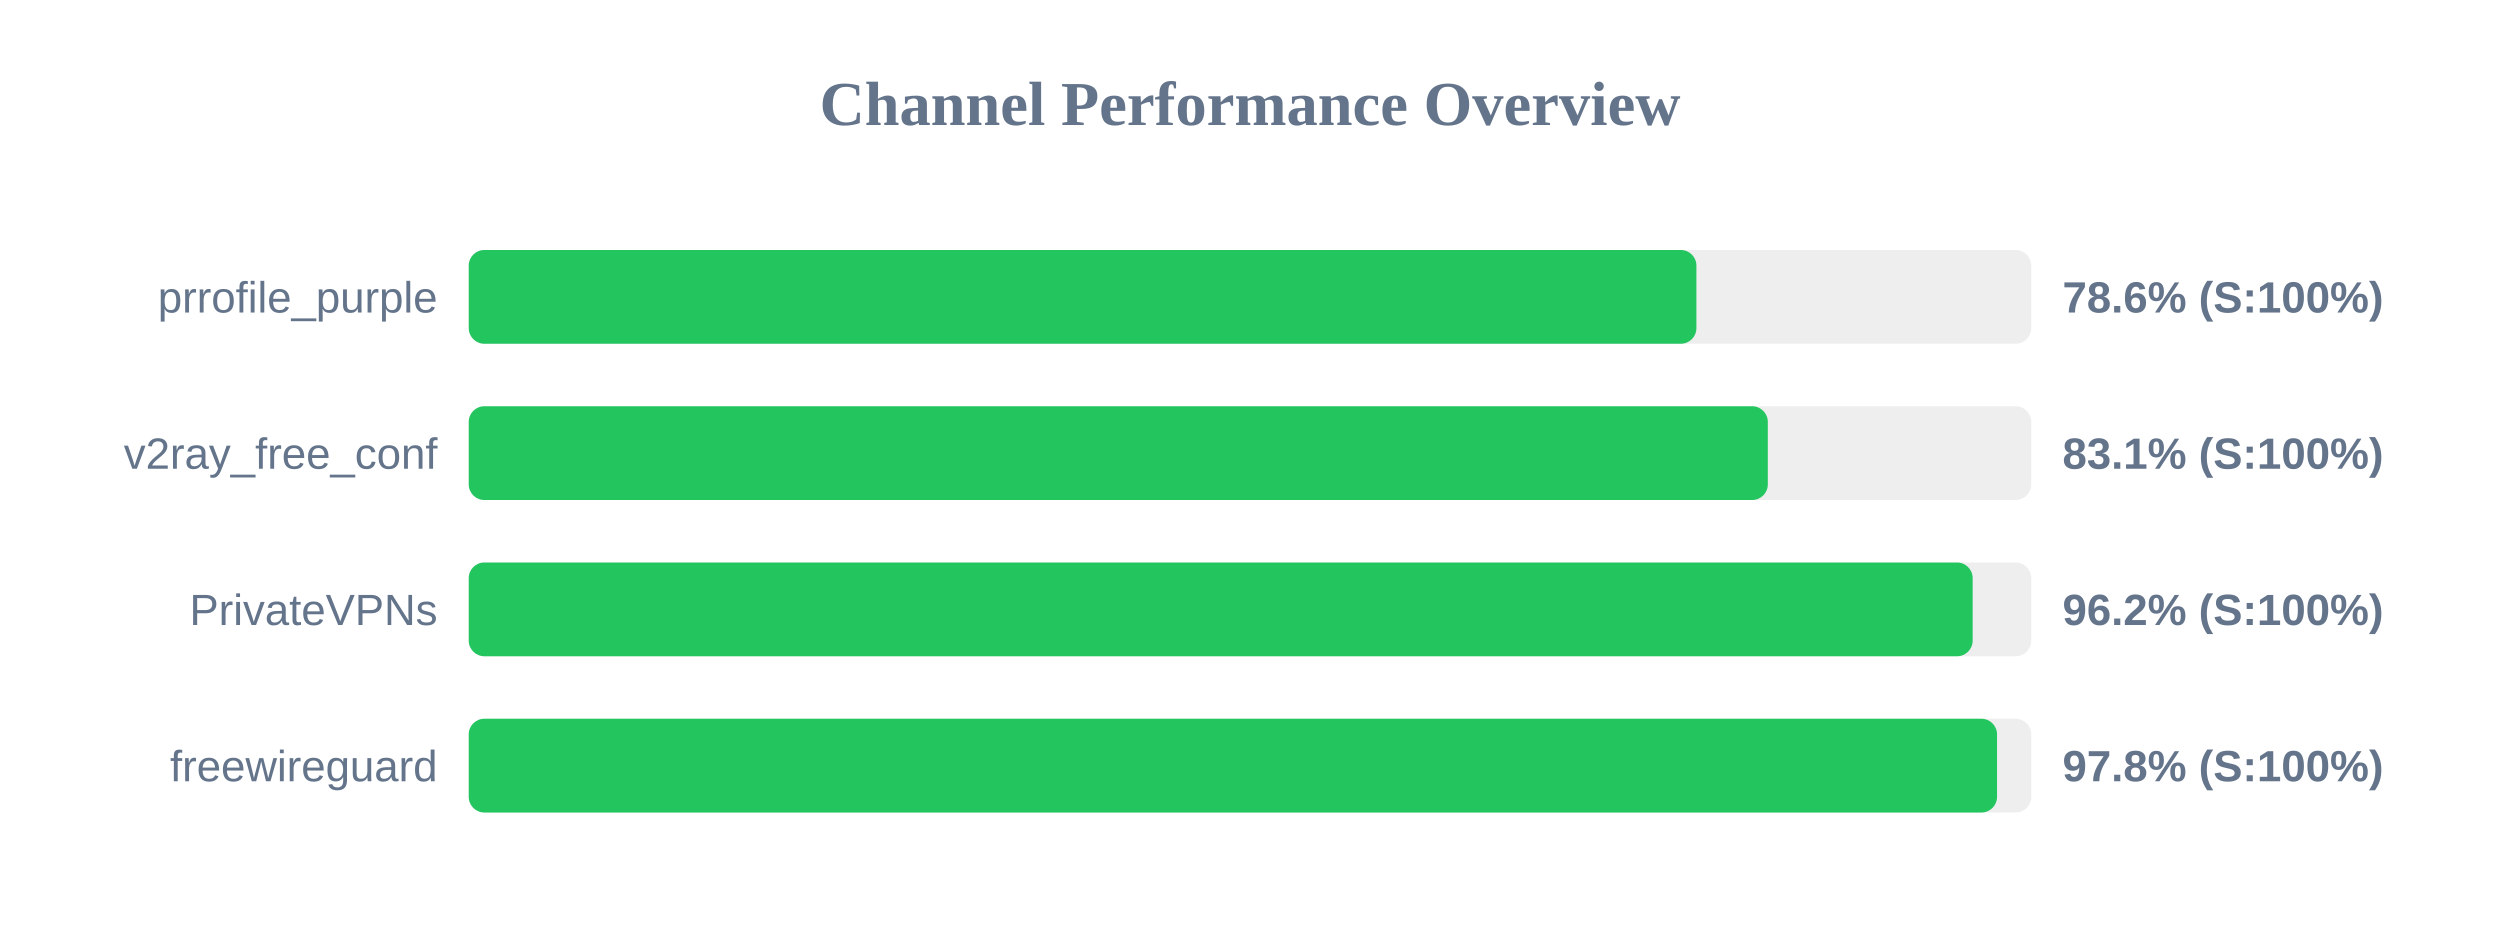
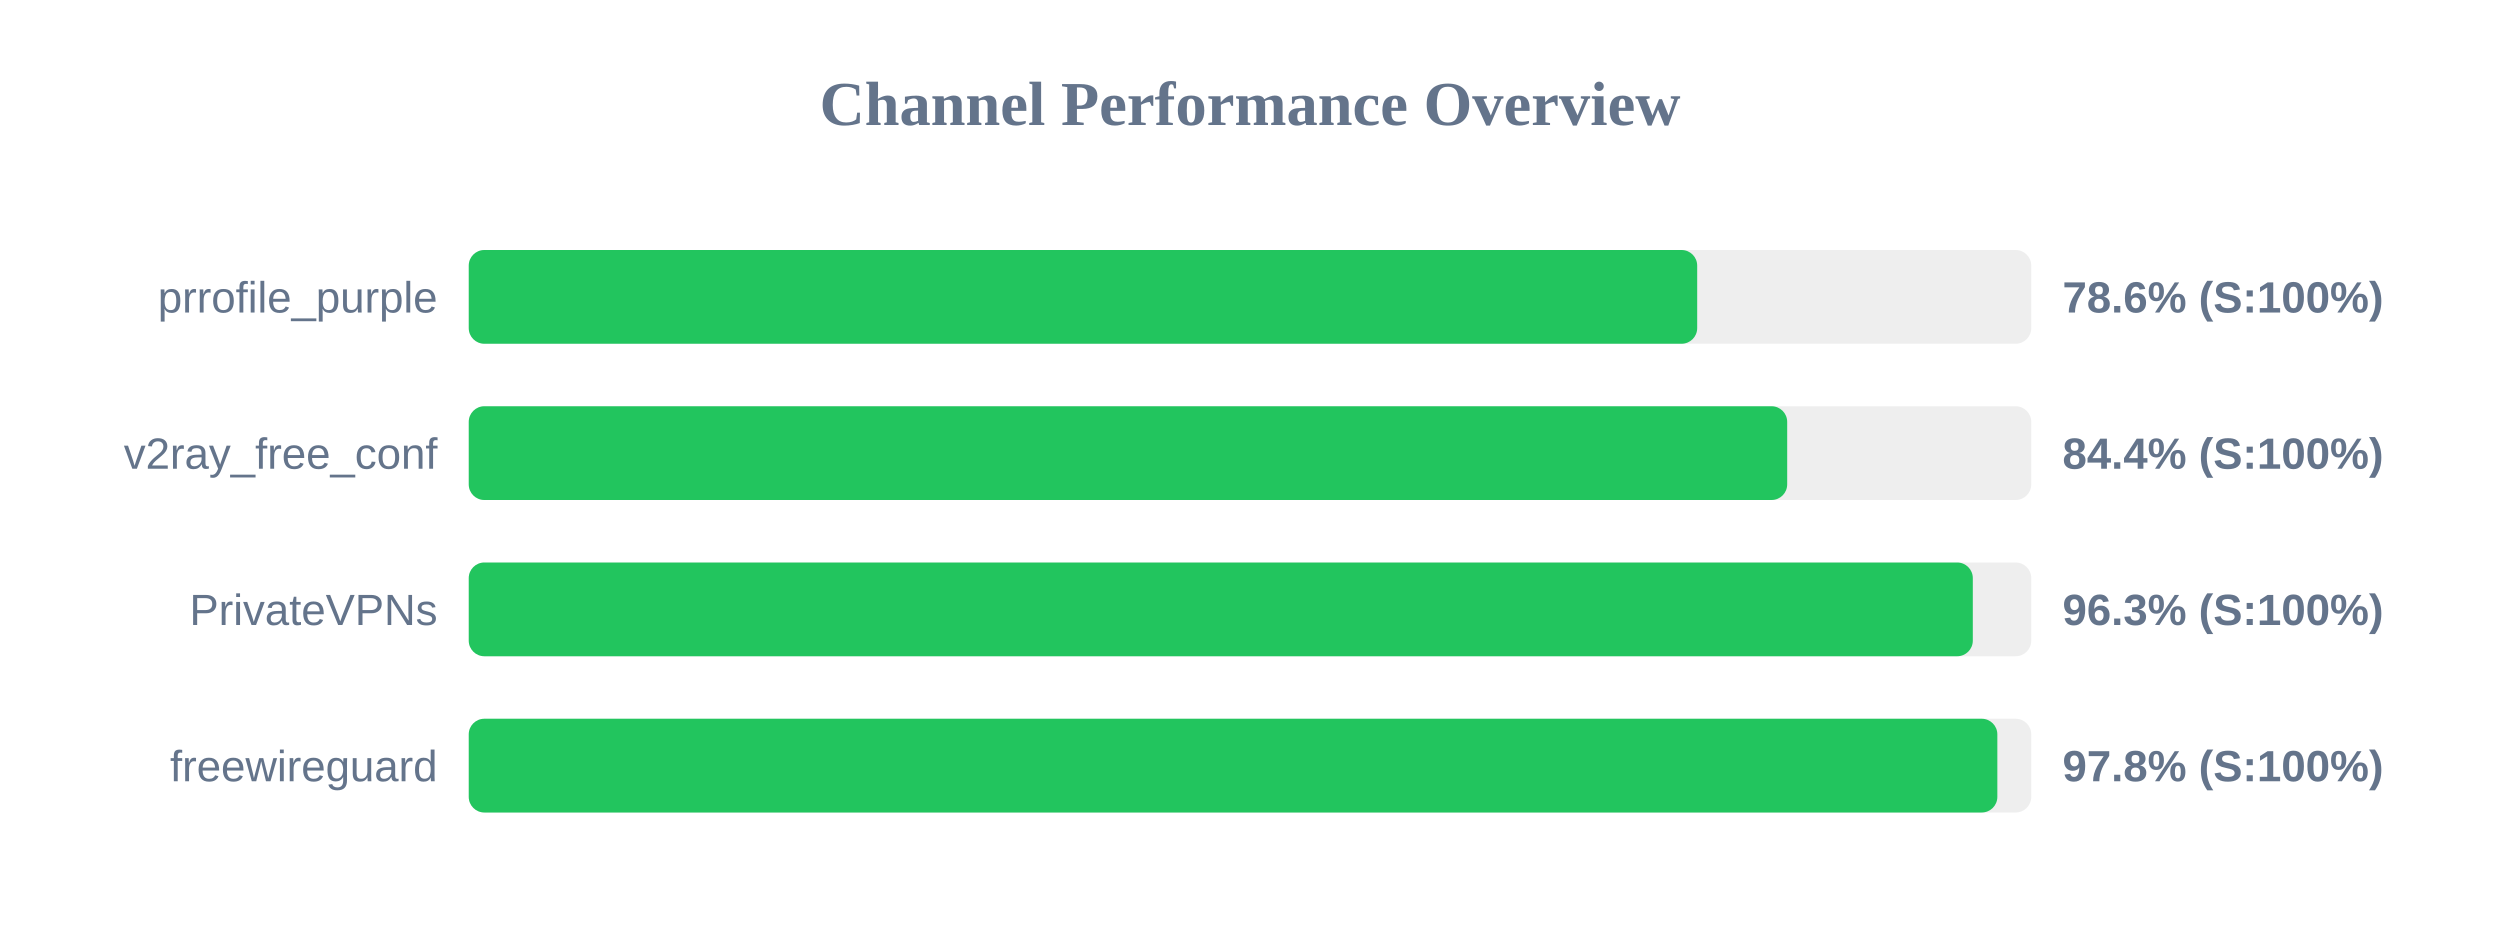
<svg xmlns="http://www.w3.org/2000/svg" width="800" height="300" version="1.1">
  <style>
        .row { font: 14px Arial; fill: #64748b; }
        .score { font: bold 14px Arial; fill: #64748b; }
    </style>
  <text x="400" y="40" text-anchor="middle" font-size="20px" font-weight="bold" fill="#64748b">Channel Performance Overview</text>
  <rect x="150" y="80" width="500" height="30" fill="#eee" rx="5" />
-   <rect x="150" y="80" width="392.85" height="30" fill="#22c55e" rx="5" />
+   <rect x="150" y="80" width="393.1" height="30" fill="#22c55e" rx="5" />
  <text x="140" y="100" text-anchor="end" class="row">prrofile_purple</text>
  <text x="660" y="100" text-anchor="start" class="score">78.6% (S:100%)</text>
  <rect x="150" y="130" width="500" height="30" fill="#eee" rx="5" />
-   <rect x="150" y="130" width="415.7" height="30" fill="#22c55e" rx="5" />
+   <rect x="150" y="130" width="421.9" height="30" fill="#22c55e" rx="5" />
  <text x="140" y="150" text-anchor="end" class="row">v2ray_free_conf</text>
-   <text x="660" y="150" text-anchor="start" class="score">83.1% (S:100%)</text>
+   <text x="660" y="150" text-anchor="start" class="score">84.4% (S:100%)</text>
  <rect x="150" y="180" width="500" height="30" fill="#eee" rx="5" />
-   <rect x="150" y="180" width="481.25" height="30" fill="#22c55e" rx="5" />
+   <rect x="150" y="180" width="481.3" height="30" fill="#22c55e" rx="5" />
  <text x="140" y="200" text-anchor="end" class="row">PrivateVPNs</text>
-   <text x="660" y="200" text-anchor="start" class="score">96.2% (S:100%)</text>
+   <text x="660" y="200" text-anchor="start" class="score">96.3% (S:100%)</text>
  <rect x="150" y="230" width="500" height="30" fill="#eee" rx="5" />
-   <rect x="150" y="230" width="489.05" height="30" fill="#22c55e" rx="5" />
+   <rect x="150" y="230" width="489.15" height="30" fill="#22c55e" rx="5" />
  <text x="140" y="250" text-anchor="end" class="row">freewireguard</text>
  <text x="660" y="250" text-anchor="start" class="score">97.8% (S:100%)</text>
</svg>
